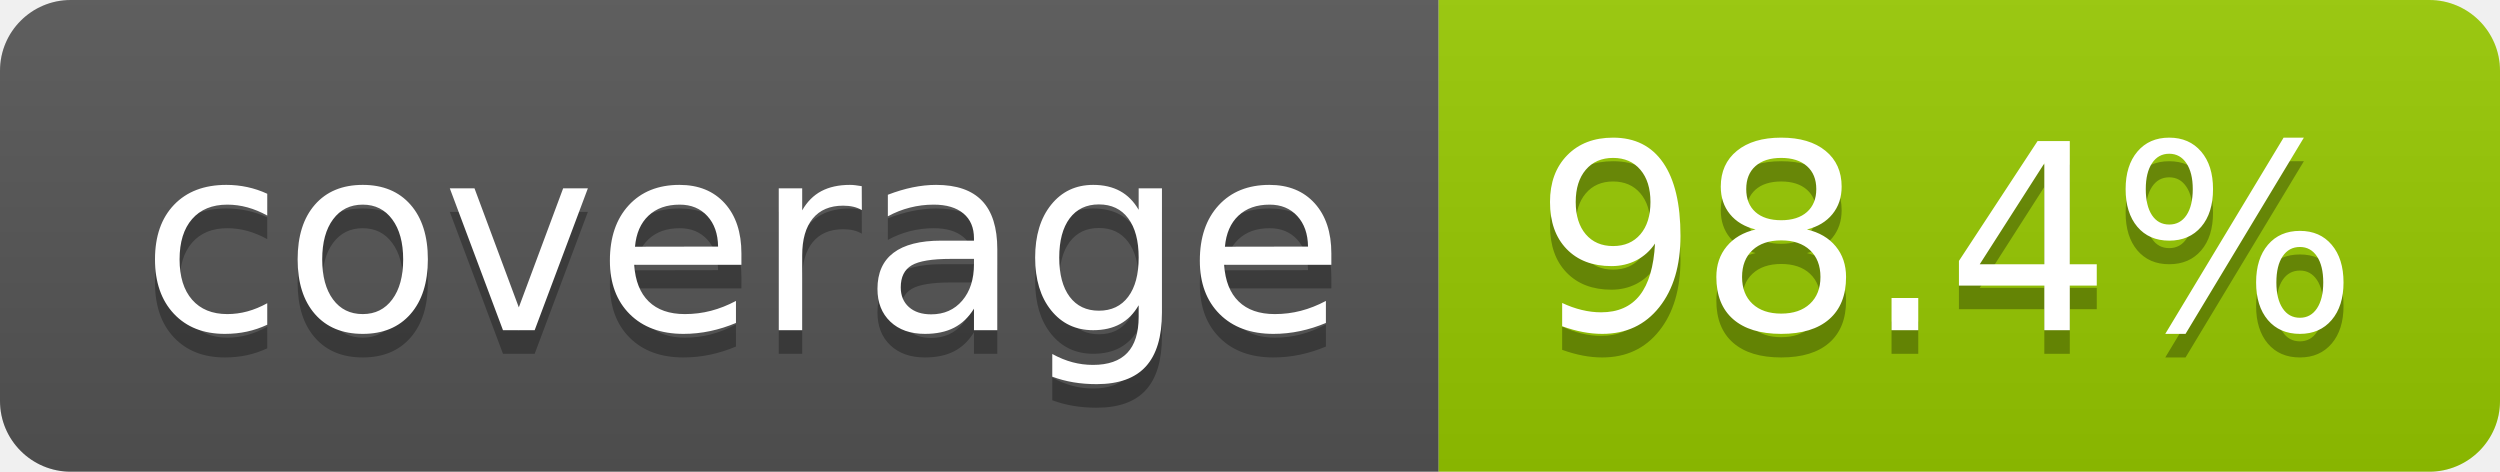
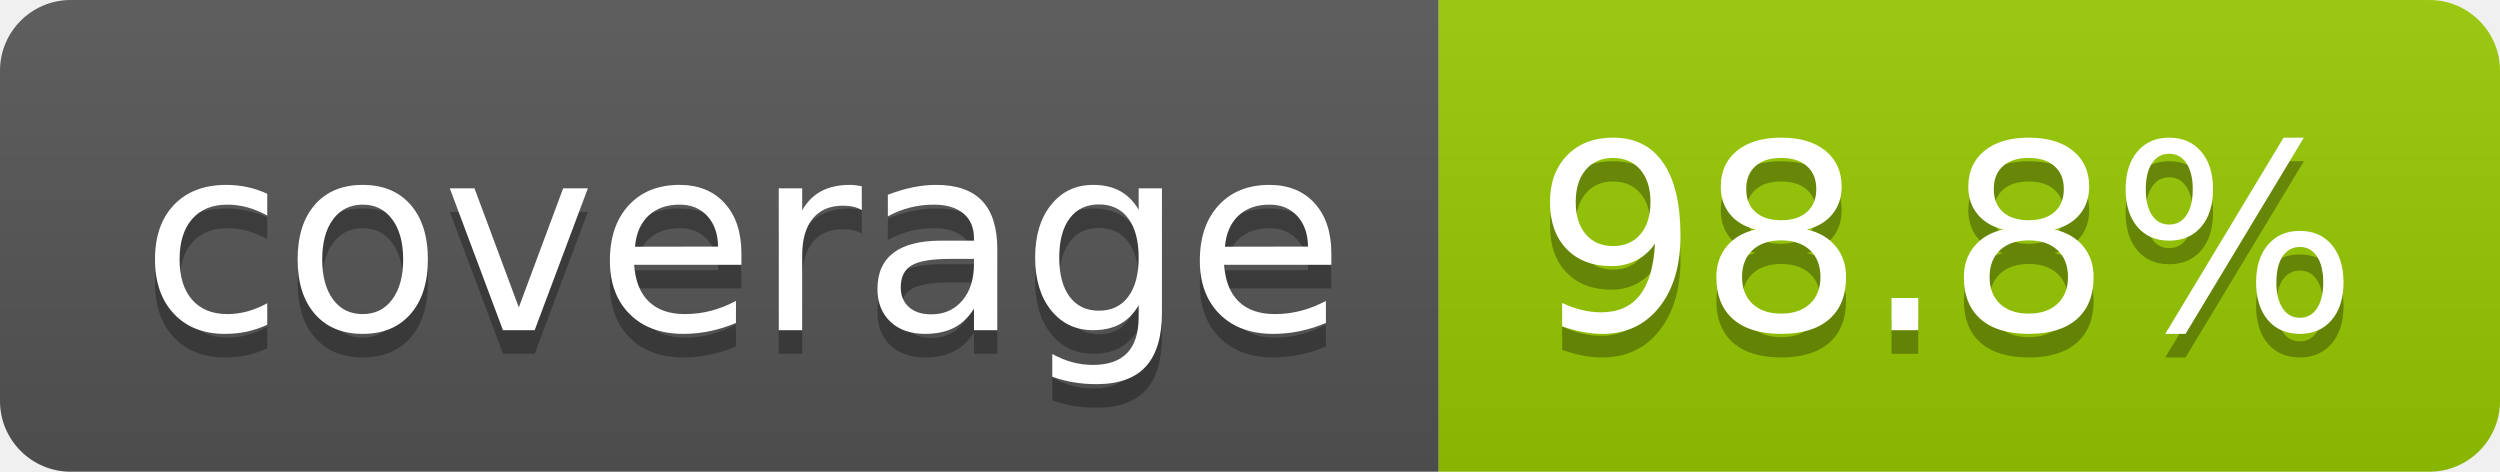
- <svg xmlns="http://www.w3.org/2000/svg" width="106" height="20" role="img" aria-label="coverage: 98.4%">
+ <svg xmlns="http://www.w3.org/2000/svg" width="106" height="20" role="img" aria-label="coverage: 98.8%">
  <linearGradient id="s" x2="0" y2="100%">
    <stop offset="0" stop-color="#bbb" stop-opacity=".1" />
    <stop offset="1" stop-opacity=".1" />
  </linearGradient>
  <clipPath id="r">
    <rect width="106" height="20" rx="3" fill="#fff" />
  </clipPath>
  <g clip-path="url(#r)">
    <rect width="61" height="20" fill="#555" />
    <rect x="61" width="45" height="20" fill="#97ca00" />
    <rect width="106" height="20" fill="url(#s)" />
  </g>
  <g fill="#fff" text-anchor="middle" font-family="Verdana,Geneva,DejaVu Sans,sans-serif" text-rendering="geometricPrecision" font-size="110">
    <text aria-hidden="true" x="315" y="150" fill="#010101" fill-opacity=".3" transform="scale(.1)" textLength="510">coverage</text>
    <text x="315" y="140" transform="scale(.1)" fill="#fff" textLength="510">coverage</text>
-     <text aria-hidden="true" x="825" y="150" fill="#010101" fill-opacity=".3" transform="scale(.1)" textLength="350">98.4%</text>
-     <text x="825" y="140" transform="scale(.1)" fill="#fff" textLength="350">98.4%</text>
+     <text aria-hidden="true" x="825" y="150" fill="#010101" fill-opacity=".3" transform="scale(.1)" textLength="350">98.8%</text>
+     <text x="825" y="140" transform="scale(.1)" fill="#fff" textLength="350">98.8%</text>
  </g>
</svg>
